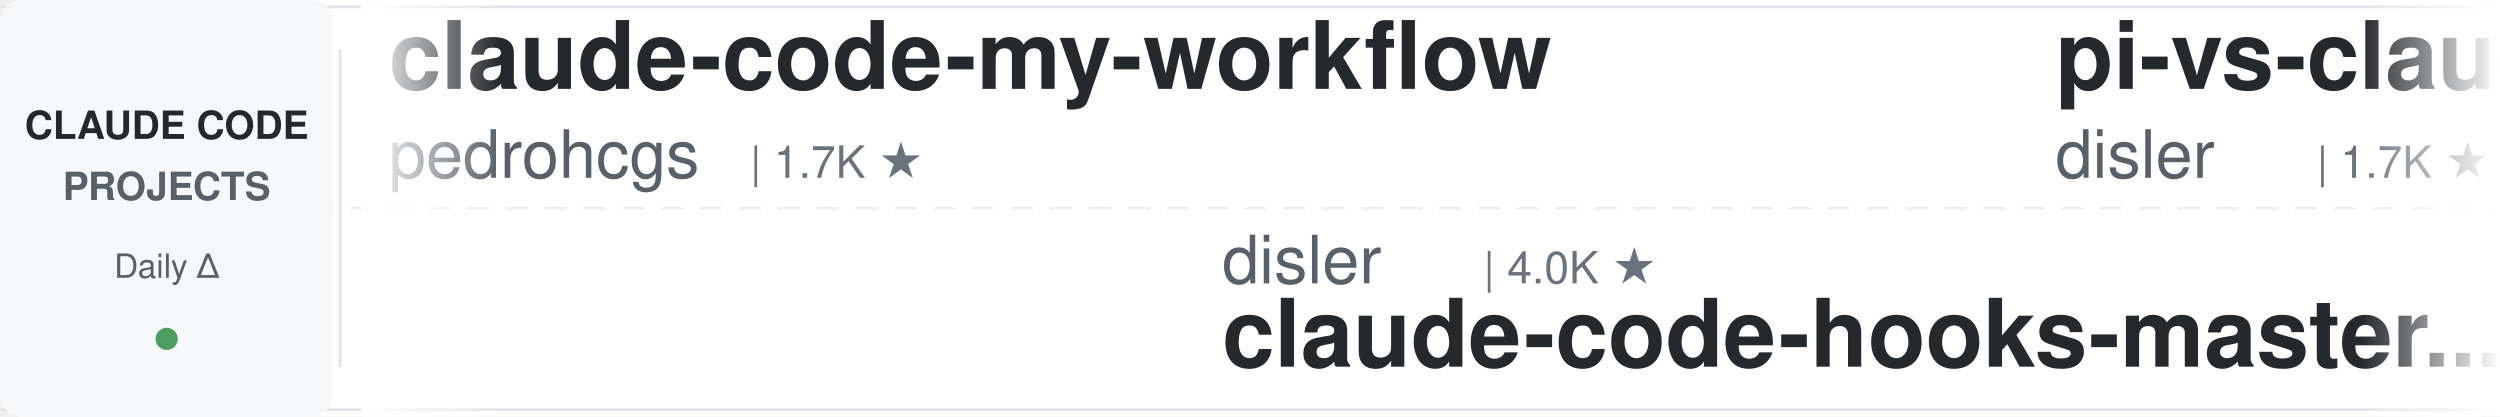
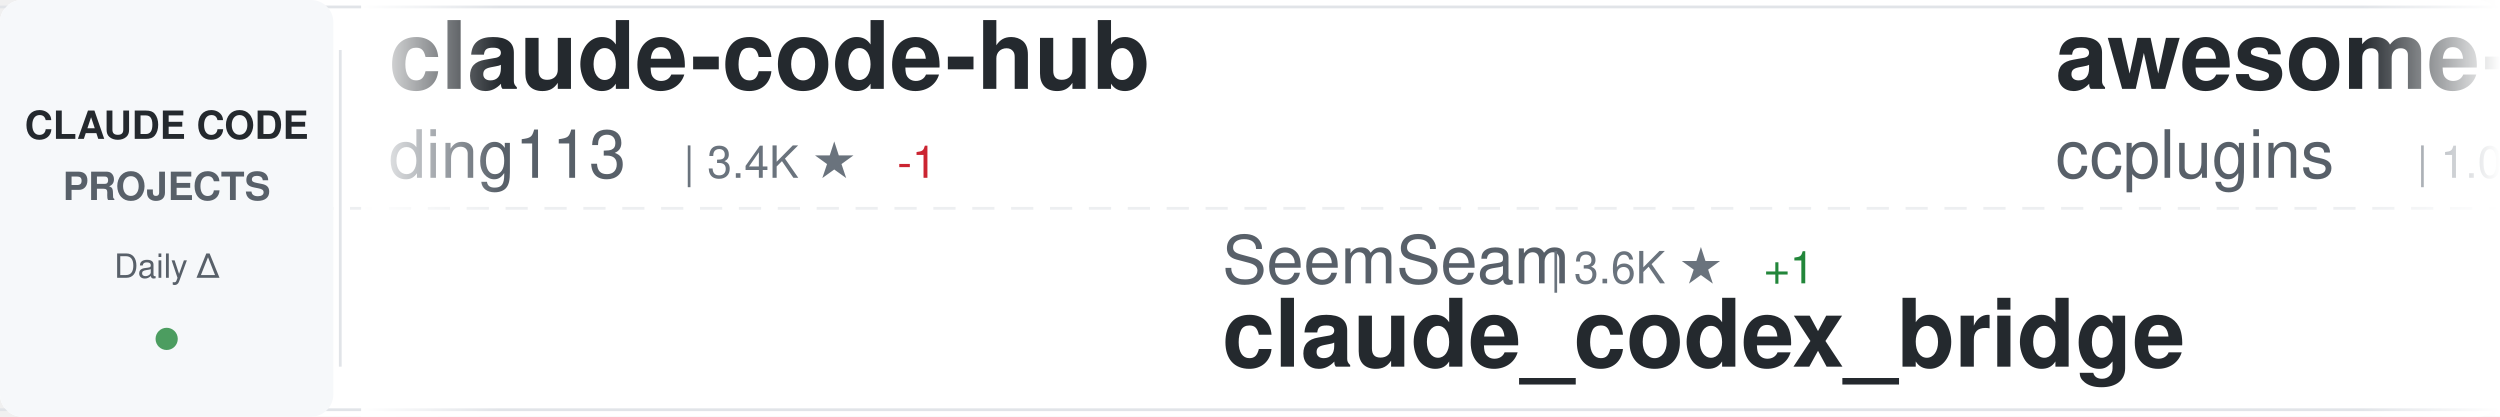
<svg xmlns="http://www.w3.org/2000/svg" width="900" height="150">
  <defs>
    <linearGradient id="awesomeLeftFade" x1="0%" y1="0%" x2="100%" y2="0%">
      <stop offset="0%" style="stop-color:#ffffff;stop-opacity:1" />
      <stop offset="100%" style="stop-color:#ffffff;stop-opacity:0" />
    </linearGradient>
    <linearGradient id="awesomeRightFade" x1="0%" y1="0%" x2="100%" y2="0%">
      <stop offset="0%" style="stop-color:#ffffff;stop-opacity:0" />
      <stop offset="100%" style="stop-color:#ffffff;stop-opacity:1" />
    </linearGradient>
  </defs>
  <rect width="900" height="150" fill="#ffffff" rx="8" />
  <rect x="0" y="2" width="900" height="1" fill="#e1e4e8" />
  <rect x="0" y="147" width="900" height="1" fill="#e1e4e8" />
  <line x1="0" y1="75" x2="900" y2="75" stroke="#e1e4e8" stroke-width="1" stroke-dasharray="8 6" opacity="0.6" />
  <rect x="0" y="0" width="120" height="150" fill="#f6f8fa" rx="8" />
  <text x="60" y="50" font-family="-apple-system, BlinkMacSystemFont, 'Segoe UI', Helvetica, Arial, sans-serif" font-size="14" font-weight="600" fill="#24292e" text-anchor="middle">CLAUDE CODE</text>
  <text x="60" y="72" font-family="-apple-system, BlinkMacSystemFont, 'Segoe UI', Helvetica, Arial, sans-serif" font-size="14" font-weight="600" fill="#586069" text-anchor="middle">PROJECTS</text>
  <text x="60" y="100" font-family="-apple-system, BlinkMacSystemFont, 'Segoe UI', Helvetica, Arial, sans-serif" font-size="12" font-weight="500" fill="#586069" text-anchor="middle">Daily Δ</text>
  <circle cx="60" cy="122" r="4" fill="#22863a" opacity="0.8" />
  <rect x="122" y="18" width="1" height="114" fill="#e1e4e8" />
  <clipPath id="awesomeTickerClip">
    <rect x="130" y="0" width="770" height="150" />
  </clipPath>
  <g clip-path="url(#awesomeTickerClip)">
    <g id="awesomeTickerItems">
      <animateTransform attributeName="transform" attributeType="XML" type="translate" from="0 0" to="-3000 0" dur="54s" repeatCount="indefinite" />
      <g transform="translate(0, 0)">
-         <text x="140" y="32" font-family="-apple-system, BlinkMacSystemFont, 'Segoe UI', Helvetica, Arial, sans-serif" font-size="34" font-weight="600" fill="#24292e">claude-code-my-workflow</text>
-         <text x="140" y="64" font-family="-apple-system, BlinkMacSystemFont, 'Segoe UI', Helvetica, Arial, sans-serif" font-size="24" font-weight="400" fill="#586069">pedrohcgs</text>
-         <text x="270" y="64" font-family="-apple-system, BlinkMacSystemFont, 'Segoe UI', Helvetica, Arial, sans-serif" font-size="16" font-weight="500" fill="#6a737d">| 1.7K ★</text>
+         <text x="140" y="32" font-family="-apple-system, BlinkMacSystemFont, 'Segoe UI', Helvetica, Arial, sans-serif" font-size="34" font-weight="600" fill="#24292e">claude-code-hub</text>
+         <text x="140" y="64" font-family="-apple-system, BlinkMacSystemFont, 'Segoe UI', Helvetica, Arial, sans-serif" font-size="24" font-weight="400" fill="#586069">ding113</text>
+         <text x="246" y="64" font-family="-apple-system, BlinkMacSystemFont, 'Segoe UI', Helvetica, Arial, sans-serif" font-size="16" font-weight="500" fill="#6a737d">| 3.4K ★</text>
+         <text x="323" y="64" font-family="-apple-system, BlinkMacSystemFont, 'Segoe UI', Helvetica, Arial, sans-serif" font-size="16" font-weight="500" fill="#cb2431"> -1</text>
      </g>
      <g transform="translate(300, 0)">
-         <text x="140" y="102" font-family="-apple-system, BlinkMacSystemFont, 'Segoe UI', Helvetica, Arial, sans-serif" font-size="24" font-weight="400" fill="#586069">disler</text>
-         <text x="234" y="102" font-family="-apple-system, BlinkMacSystemFont, 'Segoe UI', Helvetica, Arial, sans-serif" font-size="16" font-weight="500" fill="#6a737d">| 4.0K ★</text>
-         <text x="140" y="132" font-family="-apple-system, BlinkMacSystemFont, 'Segoe UI', Helvetica, Arial, sans-serif" font-size="34" font-weight="600" fill="#24292e">claude-code-hooks-master...</text>
+         <text x="140" y="102" font-family="-apple-system, BlinkMacSystemFont, 'Segoe UI', Helvetica, Arial, sans-serif" font-size="24" font-weight="400" fill="#586069">SeemSeam</text>
+         <text x="258" y="102" font-family="-apple-system, BlinkMacSystemFont, 'Segoe UI', Helvetica, Arial, sans-serif" font-size="16" font-weight="500" fill="#6a737d">| 3.6K ★</text>
+         <text x="335" y="102" font-family="-apple-system, BlinkMacSystemFont, 'Segoe UI', Helvetica, Arial, sans-serif" font-size="16" font-weight="500" fill="#22863a"> +1</text>
+         <text x="140" y="132" font-family="-apple-system, BlinkMacSystemFont, 'Segoe UI', Helvetica, Arial, sans-serif" font-size="34" font-weight="600" fill="#24292e">claude_codex_bridge</text>
      </g>
      <g transform="translate(600, 0)">
-         <text x="140" y="32" font-family="-apple-system, BlinkMacSystemFont, 'Segoe UI', Helvetica, Arial, sans-serif" font-size="34" font-weight="600" fill="#24292e">pi-vs-claude-code</text>
-         <text x="140" y="64" font-family="-apple-system, BlinkMacSystemFont, 'Segoe UI', Helvetica, Arial, sans-serif" font-size="24" font-weight="400" fill="#586069">disler</text>
-         <text x="234" y="64" font-family="-apple-system, BlinkMacSystemFont, 'Segoe UI', Helvetica, Arial, sans-serif" font-size="16" font-weight="500" fill="#6a737d">| 1.7K ★</text>
+         <text x="140" y="32" font-family="-apple-system, BlinkMacSystemFont, 'Segoe UI', Helvetica, Arial, sans-serif" font-size="34" font-weight="600" fill="#24292e">awesome-claude-code-plug...</text>
+         <text x="140" y="64" font-family="-apple-system, BlinkMacSystemFont, 'Segoe UI', Helvetica, Arial, sans-serif" font-size="24" font-weight="400" fill="#586069">ccplugins</text>
+         <text x="270" y="64" font-family="-apple-system, BlinkMacSystemFont, 'Segoe UI', Helvetica, Arial, sans-serif" font-size="16" font-weight="500" fill="#6a737d">| 1.0K ★</text>
      </g>
      <g transform="translate(900, 0)">
-         <text x="140" y="102" font-family="-apple-system, BlinkMacSystemFont, 'Segoe UI', Helvetica, Arial, sans-serif" font-size="24" font-weight="400" fill="#586069">ChinaSiro</text>
-         <text x="270" y="102" font-family="-apple-system, BlinkMacSystemFont, 'Segoe UI', Helvetica, Arial, sans-serif" font-size="16" font-weight="500" fill="#6a737d">| 9.8K ★</text>
-         <text x="347" y="102" font-family="-apple-system, BlinkMacSystemFont, 'Segoe UI', Helvetica, Arial, sans-serif" font-size="16" font-weight="500" fill="#22863a"> +1</text>
-         <text x="140" y="132" font-family="-apple-system, BlinkMacSystemFont, 'Segoe UI', Helvetica, Arial, sans-serif" font-size="34" font-weight="600" fill="#24292e">claude-code-sourcemap</text>
+         <text x="140" y="102" font-family="-apple-system, BlinkMacSystemFont, 'Segoe UI', Helvetica, Arial, sans-serif" font-size="24" font-weight="400" fill="#586069">darcyegb</text>
+         <text x="258" y="102" font-family="-apple-system, BlinkMacSystemFont, 'Segoe UI', Helvetica, Arial, sans-serif" font-size="16" font-weight="500" fill="#6a737d">| 781 ★</text>
+         <text x="140" y="132" font-family="-apple-system, BlinkMacSystemFont, 'Segoe UI', Helvetica, Arial, sans-serif" font-size="34" font-weight="600" fill="#24292e">ClaudeCodeAgents</text>
      </g>
      <g transform="translate(1200, 0)">
-         <text x="140" y="32" font-family="-apple-system, BlinkMacSystemFont, 'Segoe UI', Helvetica, Arial, sans-serif" font-size="34" font-weight="600" fill="#24292e">learn-claude-code</text>
-         <text x="140" y="64" font-family="-apple-system, BlinkMacSystemFont, 'Segoe UI', Helvetica, Arial, sans-serif" font-size="24" font-weight="400" fill="#586069">shareAI-lab</text>
-         <text x="294" y="64" font-family="-apple-system, BlinkMacSystemFont, 'Segoe UI', Helvetica, Arial, sans-serif" font-size="16" font-weight="500" fill="#6a737d">| 80.8K ★</text>
-         <text x="380" y="64" font-family="-apple-system, BlinkMacSystemFont, 'Segoe UI', Helvetica, Arial, sans-serif" font-size="16" font-weight="500" fill="#22863a"> +9</text>
+         <text x="140" y="32" font-family="-apple-system, BlinkMacSystemFont, 'Segoe UI', Helvetica, Arial, sans-serif" font-size="34" font-weight="600" fill="#24292e">claude-code-guide</text>
+         <text x="140" y="64" font-family="-apple-system, BlinkMacSystemFont, 'Segoe UI', Helvetica, Arial, sans-serif" font-size="24" font-weight="400" fill="#586069">zebbern</text>
+         <text x="246" y="64" font-family="-apple-system, BlinkMacSystemFont, 'Segoe UI', Helvetica, Arial, sans-serif" font-size="16" font-weight="500" fill="#6a737d">| 4.7K ★</text>
+         <text x="323" y="64" font-family="-apple-system, BlinkMacSystemFont, 'Segoe UI', Helvetica, Arial, sans-serif" font-size="16" font-weight="500" fill="#22863a"> +1</text>
      </g>
      <g transform="translate(1500, 0)">
-         <text x="140" y="102" font-family="-apple-system, BlinkMacSystemFont, 'Segoe UI', Helvetica, Arial, sans-serif" font-size="24" font-weight="400" fill="#586069">asgeirtj</text>
-         <text x="258" y="102" font-family="-apple-system, BlinkMacSystemFont, 'Segoe UI', Helvetica, Arial, sans-serif" font-size="16" font-weight="500" fill="#6a737d">| 72.5K ★</text>
-         <text x="344" y="102" font-family="-apple-system, BlinkMacSystemFont, 'Segoe UI', Helvetica, Arial, sans-serif" font-size="16" font-weight="500" fill="#22863a"> +19</text>
-         <text x="140" y="132" font-family="-apple-system, BlinkMacSystemFont, 'Segoe UI', Helvetica, Arial, sans-serif" font-size="34" font-weight="600" fill="#24292e">system_prompts_leaks</text>
+         <text x="140" y="102" font-family="-apple-system, BlinkMacSystemFont, 'Segoe UI', Helvetica, Arial, sans-serif" font-size="24" font-weight="400" fill="#586069">VILA-Lab</text>
+         <text x="258" y="102" font-family="-apple-system, BlinkMacSystemFont, 'Segoe UI', Helvetica, Arial, sans-serif" font-size="16" font-weight="500" fill="#6a737d">| 2.3K ★</text>
+         <text x="335" y="102" font-family="-apple-system, BlinkMacSystemFont, 'Segoe UI', Helvetica, Arial, sans-serif" font-size="16" font-weight="500" fill="#22863a"> +1</text>
+         <text x="140" y="132" font-family="-apple-system, BlinkMacSystemFont, 'Segoe UI', Helvetica, Arial, sans-serif" font-size="34" font-weight="600" fill="#24292e">Dive-into-Claude-Code</text>
      </g>
      <g transform="translate(1800, 0)">
-         <text x="140" y="32" font-family="-apple-system, BlinkMacSystemFont, 'Segoe UI', Helvetica, Arial, sans-serif" font-size="34" font-weight="600" fill="#24292e">ClaudeCodeAgents</text>
-         <text x="140" y="64" font-family="-apple-system, BlinkMacSystemFont, 'Segoe UI', Helvetica, Arial, sans-serif" font-size="24" font-weight="400" fill="#586069">darcyegb</text>
-         <text x="258" y="64" font-family="-apple-system, BlinkMacSystemFont, 'Segoe UI', Helvetica, Arial, sans-serif" font-size="16" font-weight="500" fill="#6a737d">| 781 ★</text>
-         <text x="326" y="64" font-family="-apple-system, BlinkMacSystemFont, 'Segoe UI', Helvetica, Arial, sans-serif" font-size="16" font-weight="500" fill="#cb2431"> -1</text>
+         <text x="140" y="32" font-family="-apple-system, BlinkMacSystemFont, 'Segoe UI', Helvetica, Arial, sans-serif" font-size="34" font-weight="600" fill="#24292e">claude-code-sourcemap</text>
+         <text x="140" y="64" font-family="-apple-system, BlinkMacSystemFont, 'Segoe UI', Helvetica, Arial, sans-serif" font-size="24" font-weight="400" fill="#586069">ChinaSiro</text>
+         <text x="270" y="64" font-family="-apple-system, BlinkMacSystemFont, 'Segoe UI', Helvetica, Arial, sans-serif" font-size="16" font-weight="500" fill="#6a737d">| 9.8K ★</text>
+         <text x="347" y="64" font-family="-apple-system, BlinkMacSystemFont, 'Segoe UI', Helvetica, Arial, sans-serif" font-size="16" font-weight="500" fill="#22863a"> +1</text>
      </g>
      <g transform="translate(2100, 0)">
-         <text x="140" y="102" font-family="-apple-system, BlinkMacSystemFont, 'Segoe UI', Helvetica, Arial, sans-serif" font-size="24" font-weight="400" fill="#586069">KPR111</text>
-         <text x="234" y="102" font-family="-apple-system, BlinkMacSystemFont, 'Segoe UI', Helvetica, Arial, sans-serif" font-size="16" font-weight="500" fill="#6a737d">| 18 ★</text>
-         <text x="140" y="132" font-family="-apple-system, BlinkMacSystemFont, 'Segoe UI', Helvetica, Arial, sans-serif" font-size="34" font-weight="600" fill="#24292e">Claude-Code</text>
+         <text x="140" y="102" font-family="-apple-system, BlinkMacSystemFont, 'Segoe UI', Helvetica, Arial, sans-serif" font-size="24" font-weight="400" fill="#586069">xu-xiang</text>
+         <text x="258" y="102" font-family="-apple-system, BlinkMacSystemFont, 'Segoe UI', Helvetica, Arial, sans-serif" font-size="16" font-weight="500" fill="#6a737d">| 2.0K ★</text>
+         <text x="335" y="102" font-family="-apple-system, BlinkMacSystemFont, 'Segoe UI', Helvetica, Arial, sans-serif" font-size="16" font-weight="500" fill="#22863a"> +2</text>
+         <text x="140" y="132" font-family="-apple-system, BlinkMacSystemFont, 'Segoe UI', Helvetica, Arial, sans-serif" font-size="34" font-weight="600" fill="#24292e">everything-claude-code-z...</text>
      </g>
      <g transform="translate(2400, 0)">
-         <text x="140" y="32" font-family="-apple-system, BlinkMacSystemFont, 'Segoe UI', Helvetica, Arial, sans-serif" font-size="34" font-weight="600" fill="#24292e">claude-code-router</text>
-         <text x="140" y="64" font-family="-apple-system, BlinkMacSystemFont, 'Segoe UI', Helvetica, Arial, sans-serif" font-size="24" font-weight="400" fill="#586069">musistudio</text>
-         <text x="282" y="64" font-family="-apple-system, BlinkMacSystemFont, 'Segoe UI', Helvetica, Arial, sans-serif" font-size="16" font-weight="500" fill="#6a737d">| 38.3K ★</text>
-         <text x="368" y="64" font-family="-apple-system, BlinkMacSystemFont, 'Segoe UI', Helvetica, Arial, sans-serif" font-size="16" font-weight="500" fill="#22863a"> +2</text>
+         <text x="140" y="32" font-family="-apple-system, BlinkMacSystemFont, 'Segoe UI', Helvetica, Arial, sans-serif" font-size="34" font-weight="600" fill="#24292e">claude-code-harness</text>
+         <text x="140" y="64" font-family="-apple-system, BlinkMacSystemFont, 'Segoe UI', Helvetica, Arial, sans-serif" font-size="24" font-weight="400" fill="#586069">Chachamaru127</text>
+         <text x="318" y="64" font-family="-apple-system, BlinkMacSystemFont, 'Segoe UI', Helvetica, Arial, sans-serif" font-size="16" font-weight="500" fill="#6a737d">| 3.2K ★</text>
      </g>
      <g transform="translate(2700, 0)">
-         <text x="140" y="102" font-family="-apple-system, BlinkMacSystemFont, 'Segoe UI', Helvetica, Arial, sans-serif" font-size="24" font-weight="400" fill="#586069">mrpaidsocial</text>
-         <text x="306" y="102" font-family="-apple-system, BlinkMacSystemFont, 'Segoe UI', Helvetica, Arial, sans-serif" font-size="16" font-weight="500" fill="#6a737d">| 1.7K ★</text>
-         <text x="140" y="132" font-family="-apple-system, BlinkMacSystemFont, 'Segoe UI', Helvetica, Arial, sans-serif" font-size="34" font-weight="600" fill="#24292e">arcads-claude-code-mrpai...</text>
+         <text x="140" y="102" font-family="-apple-system, BlinkMacSystemFont, 'Segoe UI', Helvetica, Arial, sans-serif" font-size="24" font-weight="400" fill="#586069">zstmfhy</text>
+         <text x="246" y="102" font-family="-apple-system, BlinkMacSystemFont, 'Segoe UI', Helvetica, Arial, sans-serif" font-size="16" font-weight="500" fill="#6a737d">| 188 ★</text>
+         <text x="140" y="132" font-family="-apple-system, BlinkMacSystemFont, 'Segoe UI', Helvetica, Arial, sans-serif" font-size="34" font-weight="600" fill="#24292e">Claude-code</text>
      </g>
      <g transform="translate(3000, 0)">
-         <text x="140" y="32" font-family="-apple-system, BlinkMacSystemFont, 'Segoe UI', Helvetica, Arial, sans-serif" font-size="34" font-weight="600" fill="#24292e">claude-code-my-workflow</text>
-         <text x="140" y="64" font-family="-apple-system, BlinkMacSystemFont, 'Segoe UI', Helvetica, Arial, sans-serif" font-size="24" font-weight="400" fill="#586069">pedrohcgs</text>
-         <text x="270" y="64" font-family="-apple-system, BlinkMacSystemFont, 'Segoe UI', Helvetica, Arial, sans-serif" font-size="16" font-weight="500" fill="#6a737d">| 1.7K ★</text>
+         <text x="140" y="32" font-family="-apple-system, BlinkMacSystemFont, 'Segoe UI', Helvetica, Arial, sans-serif" font-size="34" font-weight="600" fill="#24292e">claude-code-hub</text>
+         <text x="140" y="64" font-family="-apple-system, BlinkMacSystemFont, 'Segoe UI', Helvetica, Arial, sans-serif" font-size="24" font-weight="400" fill="#586069">ding113</text>
+         <text x="246" y="64" font-family="-apple-system, BlinkMacSystemFont, 'Segoe UI', Helvetica, Arial, sans-serif" font-size="16" font-weight="500" fill="#6a737d">| 3.4K ★</text>
+         <text x="323" y="64" font-family="-apple-system, BlinkMacSystemFont, 'Segoe UI', Helvetica, Arial, sans-serif" font-size="16" font-weight="500" fill="#cb2431"> -1</text>
      </g>
      <g transform="translate(3300, 0)">
-         <text x="140" y="102" font-family="-apple-system, BlinkMacSystemFont, 'Segoe UI', Helvetica, Arial, sans-serif" font-size="24" font-weight="400" fill="#586069">disler</text>
-         <text x="234" y="102" font-family="-apple-system, BlinkMacSystemFont, 'Segoe UI', Helvetica, Arial, sans-serif" font-size="16" font-weight="500" fill="#6a737d">| 4.0K ★</text>
-         <text x="140" y="132" font-family="-apple-system, BlinkMacSystemFont, 'Segoe UI', Helvetica, Arial, sans-serif" font-size="34" font-weight="600" fill="#24292e">claude-code-hooks-master...</text>
+         <text x="140" y="102" font-family="-apple-system, BlinkMacSystemFont, 'Segoe UI', Helvetica, Arial, sans-serif" font-size="24" font-weight="400" fill="#586069">SeemSeam</text>
+         <text x="258" y="102" font-family="-apple-system, BlinkMacSystemFont, 'Segoe UI', Helvetica, Arial, sans-serif" font-size="16" font-weight="500" fill="#6a737d">| 3.6K ★</text>
+         <text x="335" y="102" font-family="-apple-system, BlinkMacSystemFont, 'Segoe UI', Helvetica, Arial, sans-serif" font-size="16" font-weight="500" fill="#22863a"> +1</text>
+         <text x="140" y="132" font-family="-apple-system, BlinkMacSystemFont, 'Segoe UI', Helvetica, Arial, sans-serif" font-size="34" font-weight="600" fill="#24292e">claude_codex_bridge</text>
      </g>
      <g transform="translate(3600, 0)">
-         <text x="140" y="32" font-family="-apple-system, BlinkMacSystemFont, 'Segoe UI', Helvetica, Arial, sans-serif" font-size="34" font-weight="600" fill="#24292e">pi-vs-claude-code</text>
-         <text x="140" y="64" font-family="-apple-system, BlinkMacSystemFont, 'Segoe UI', Helvetica, Arial, sans-serif" font-size="24" font-weight="400" fill="#586069">disler</text>
-         <text x="234" y="64" font-family="-apple-system, BlinkMacSystemFont, 'Segoe UI', Helvetica, Arial, sans-serif" font-size="16" font-weight="500" fill="#6a737d">| 1.7K ★</text>
+         <text x="140" y="32" font-family="-apple-system, BlinkMacSystemFont, 'Segoe UI', Helvetica, Arial, sans-serif" font-size="34" font-weight="600" fill="#24292e">awesome-claude-code-plug...</text>
+         <text x="140" y="64" font-family="-apple-system, BlinkMacSystemFont, 'Segoe UI', Helvetica, Arial, sans-serif" font-size="24" font-weight="400" fill="#586069">ccplugins</text>
+         <text x="270" y="64" font-family="-apple-system, BlinkMacSystemFont, 'Segoe UI', Helvetica, Arial, sans-serif" font-size="16" font-weight="500" fill="#6a737d">| 1.0K ★</text>
      </g>
      <g transform="translate(3900, 0)">
-         <text x="140" y="102" font-family="-apple-system, BlinkMacSystemFont, 'Segoe UI', Helvetica, Arial, sans-serif" font-size="24" font-weight="400" fill="#586069">ChinaSiro</text>
-         <text x="270" y="102" font-family="-apple-system, BlinkMacSystemFont, 'Segoe UI', Helvetica, Arial, sans-serif" font-size="16" font-weight="500" fill="#6a737d">| 9.8K ★</text>
-         <text x="347" y="102" font-family="-apple-system, BlinkMacSystemFont, 'Segoe UI', Helvetica, Arial, sans-serif" font-size="16" font-weight="500" fill="#22863a"> +1</text>
-         <text x="140" y="132" font-family="-apple-system, BlinkMacSystemFont, 'Segoe UI', Helvetica, Arial, sans-serif" font-size="34" font-weight="600" fill="#24292e">claude-code-sourcemap</text>
+         <text x="140" y="102" font-family="-apple-system, BlinkMacSystemFont, 'Segoe UI', Helvetica, Arial, sans-serif" font-size="24" font-weight="400" fill="#586069">darcyegb</text>
+         <text x="258" y="102" font-family="-apple-system, BlinkMacSystemFont, 'Segoe UI', Helvetica, Arial, sans-serif" font-size="16" font-weight="500" fill="#6a737d">| 781 ★</text>
+         <text x="140" y="132" font-family="-apple-system, BlinkMacSystemFont, 'Segoe UI', Helvetica, Arial, sans-serif" font-size="34" font-weight="600" fill="#24292e">ClaudeCodeAgents</text>
      </g>
    </g>
  </g>
  <rect x="130" y="0" width="50" height="150" fill="url(#awesomeLeftFade)" />
  <rect x="850" y="0" width="50" height="150" fill="url(#awesomeRightFade)" />
</svg>
